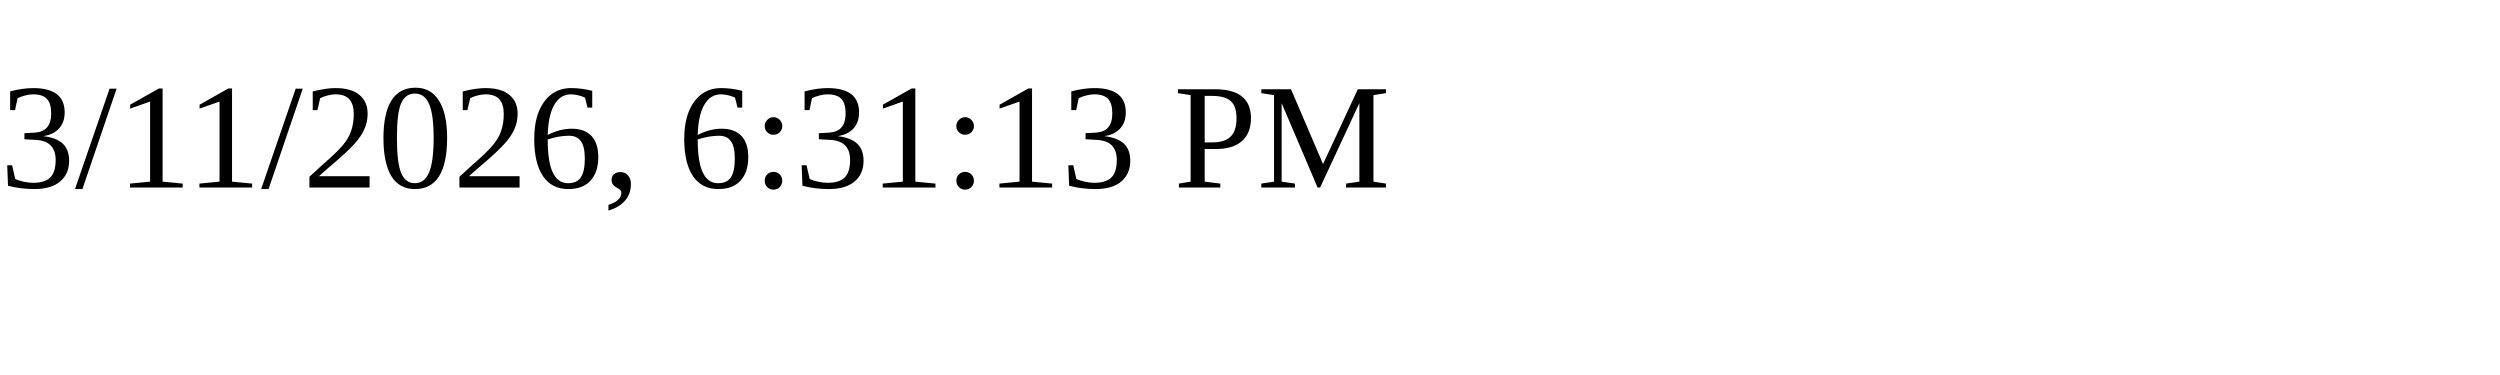
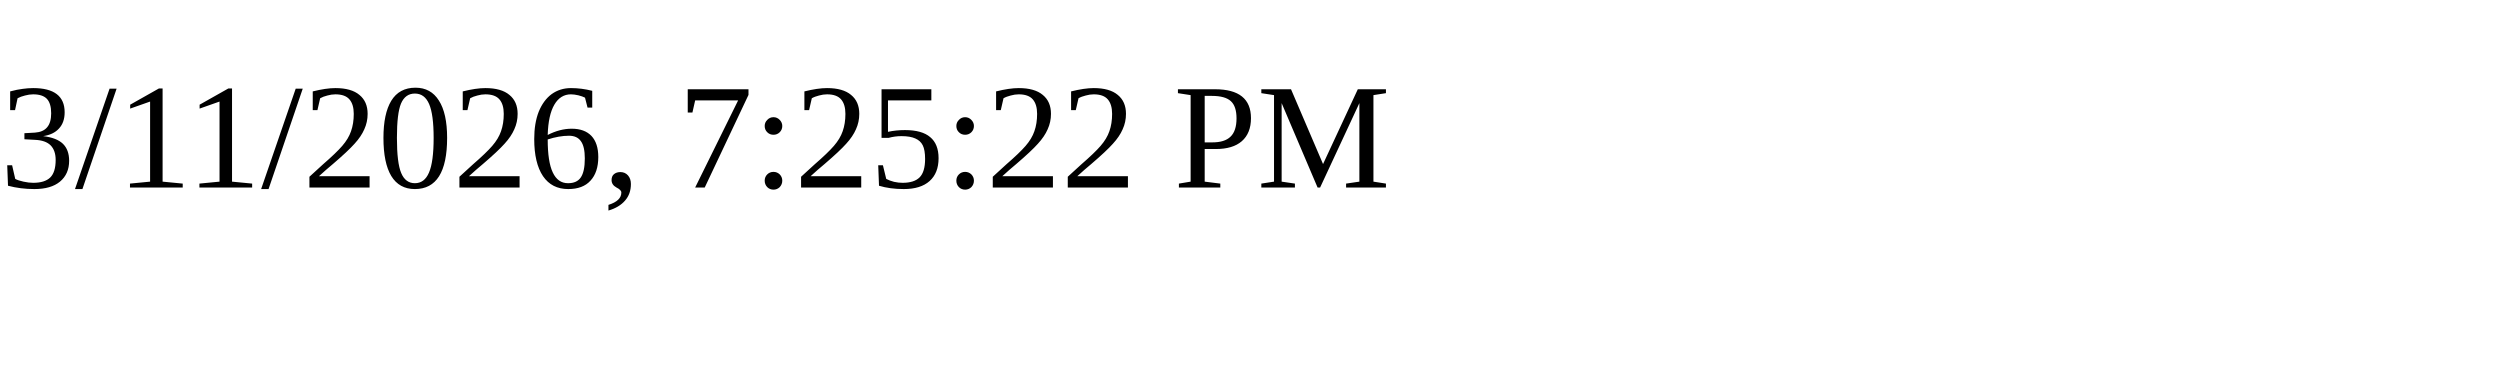
<svg xmlns="http://www.w3.org/2000/svg" height="30" width="200">
-   <text x="0" y="15">3/11/2026, 6:31:13 PM</text>
+   <text x="0" y="15">3/11/2026, 7:25:22 PM</text>
</svg>
